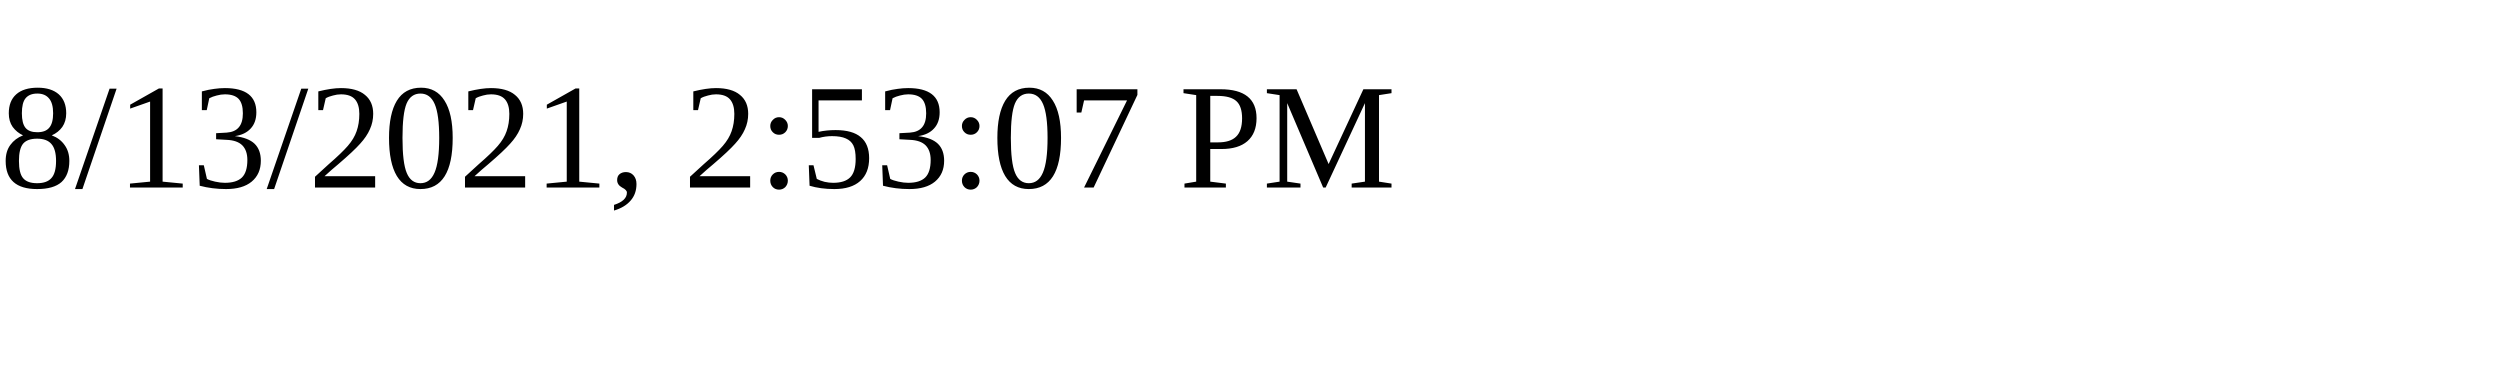
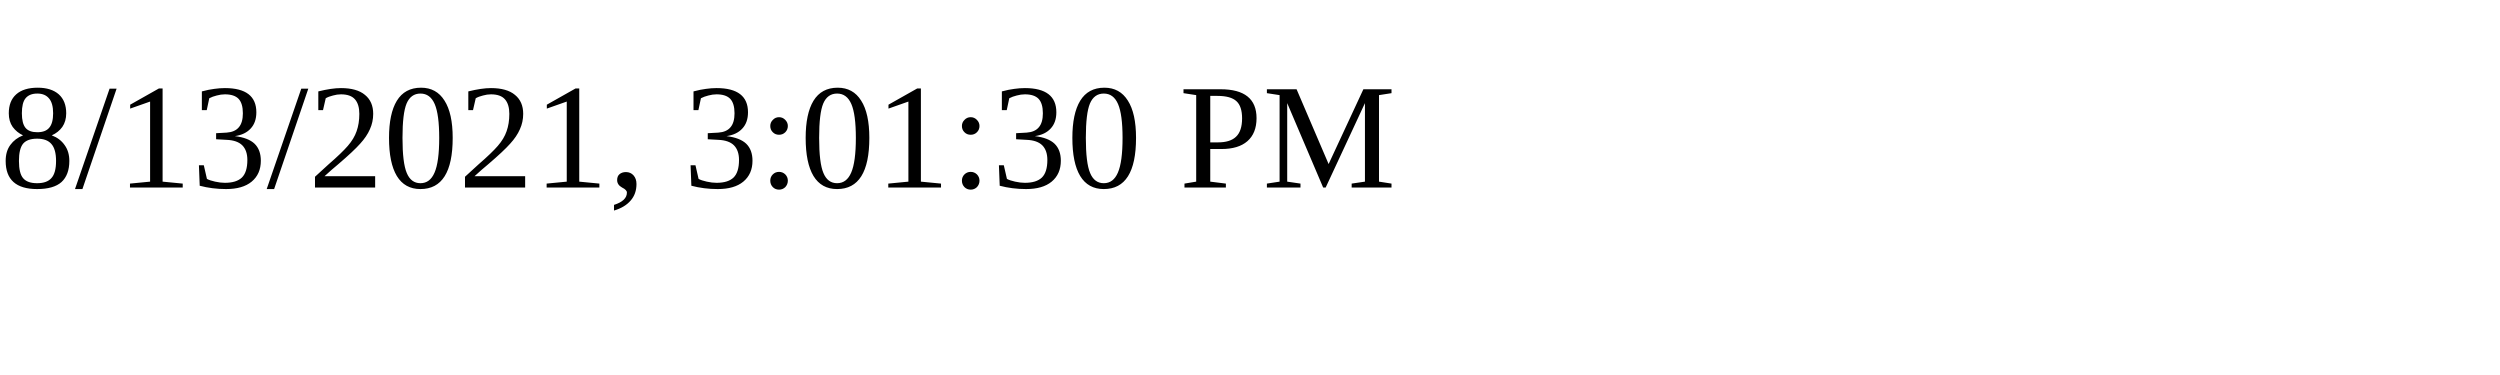
<svg xmlns="http://www.w3.org/2000/svg" height="30" width="200">
-   <text x="0" y="15">8/13/2021, 2:53:07 PM</text>
+   <text x="0" y="15">8/13/2021, 3:01:30 PM</text>
</svg>
